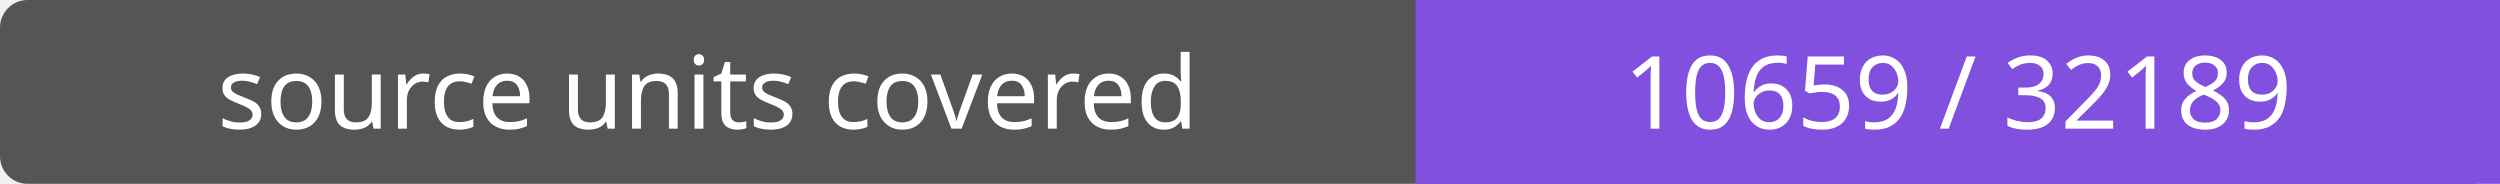
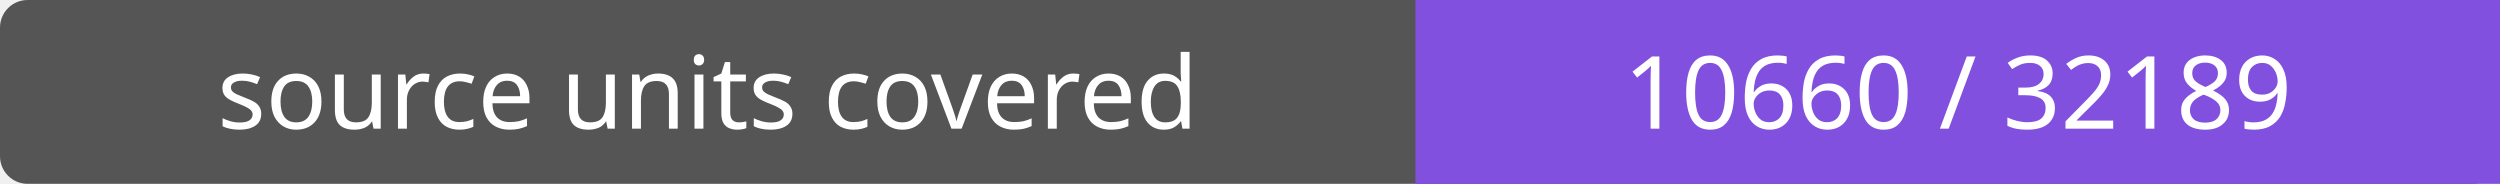
- <svg xmlns="http://www.w3.org/2000/svg" width="272" height="20" role="img" aria-label="source units covered: 10659 / 32189">
+ <svg xmlns="http://www.w3.org/2000/svg" width="272" height="20" role="img" aria-label="source units covered: 10660 / 32189">
  <rect width="272" height="20" rx="3" fill="#555" />
  <path fill="#8250df" d="M154 0h118v20H154z" />
  <g fill="#fff" text-anchor="middle" font-family="Verdana,sans-serif" font-size="11">
    <text x="77.0" y="14">source units covered</text>
-     <text x="213.0" y="14">10659 / 32189</text>
+     <text x="213.0" y="14">10660 / 32189</text>
  </g>
</svg>
